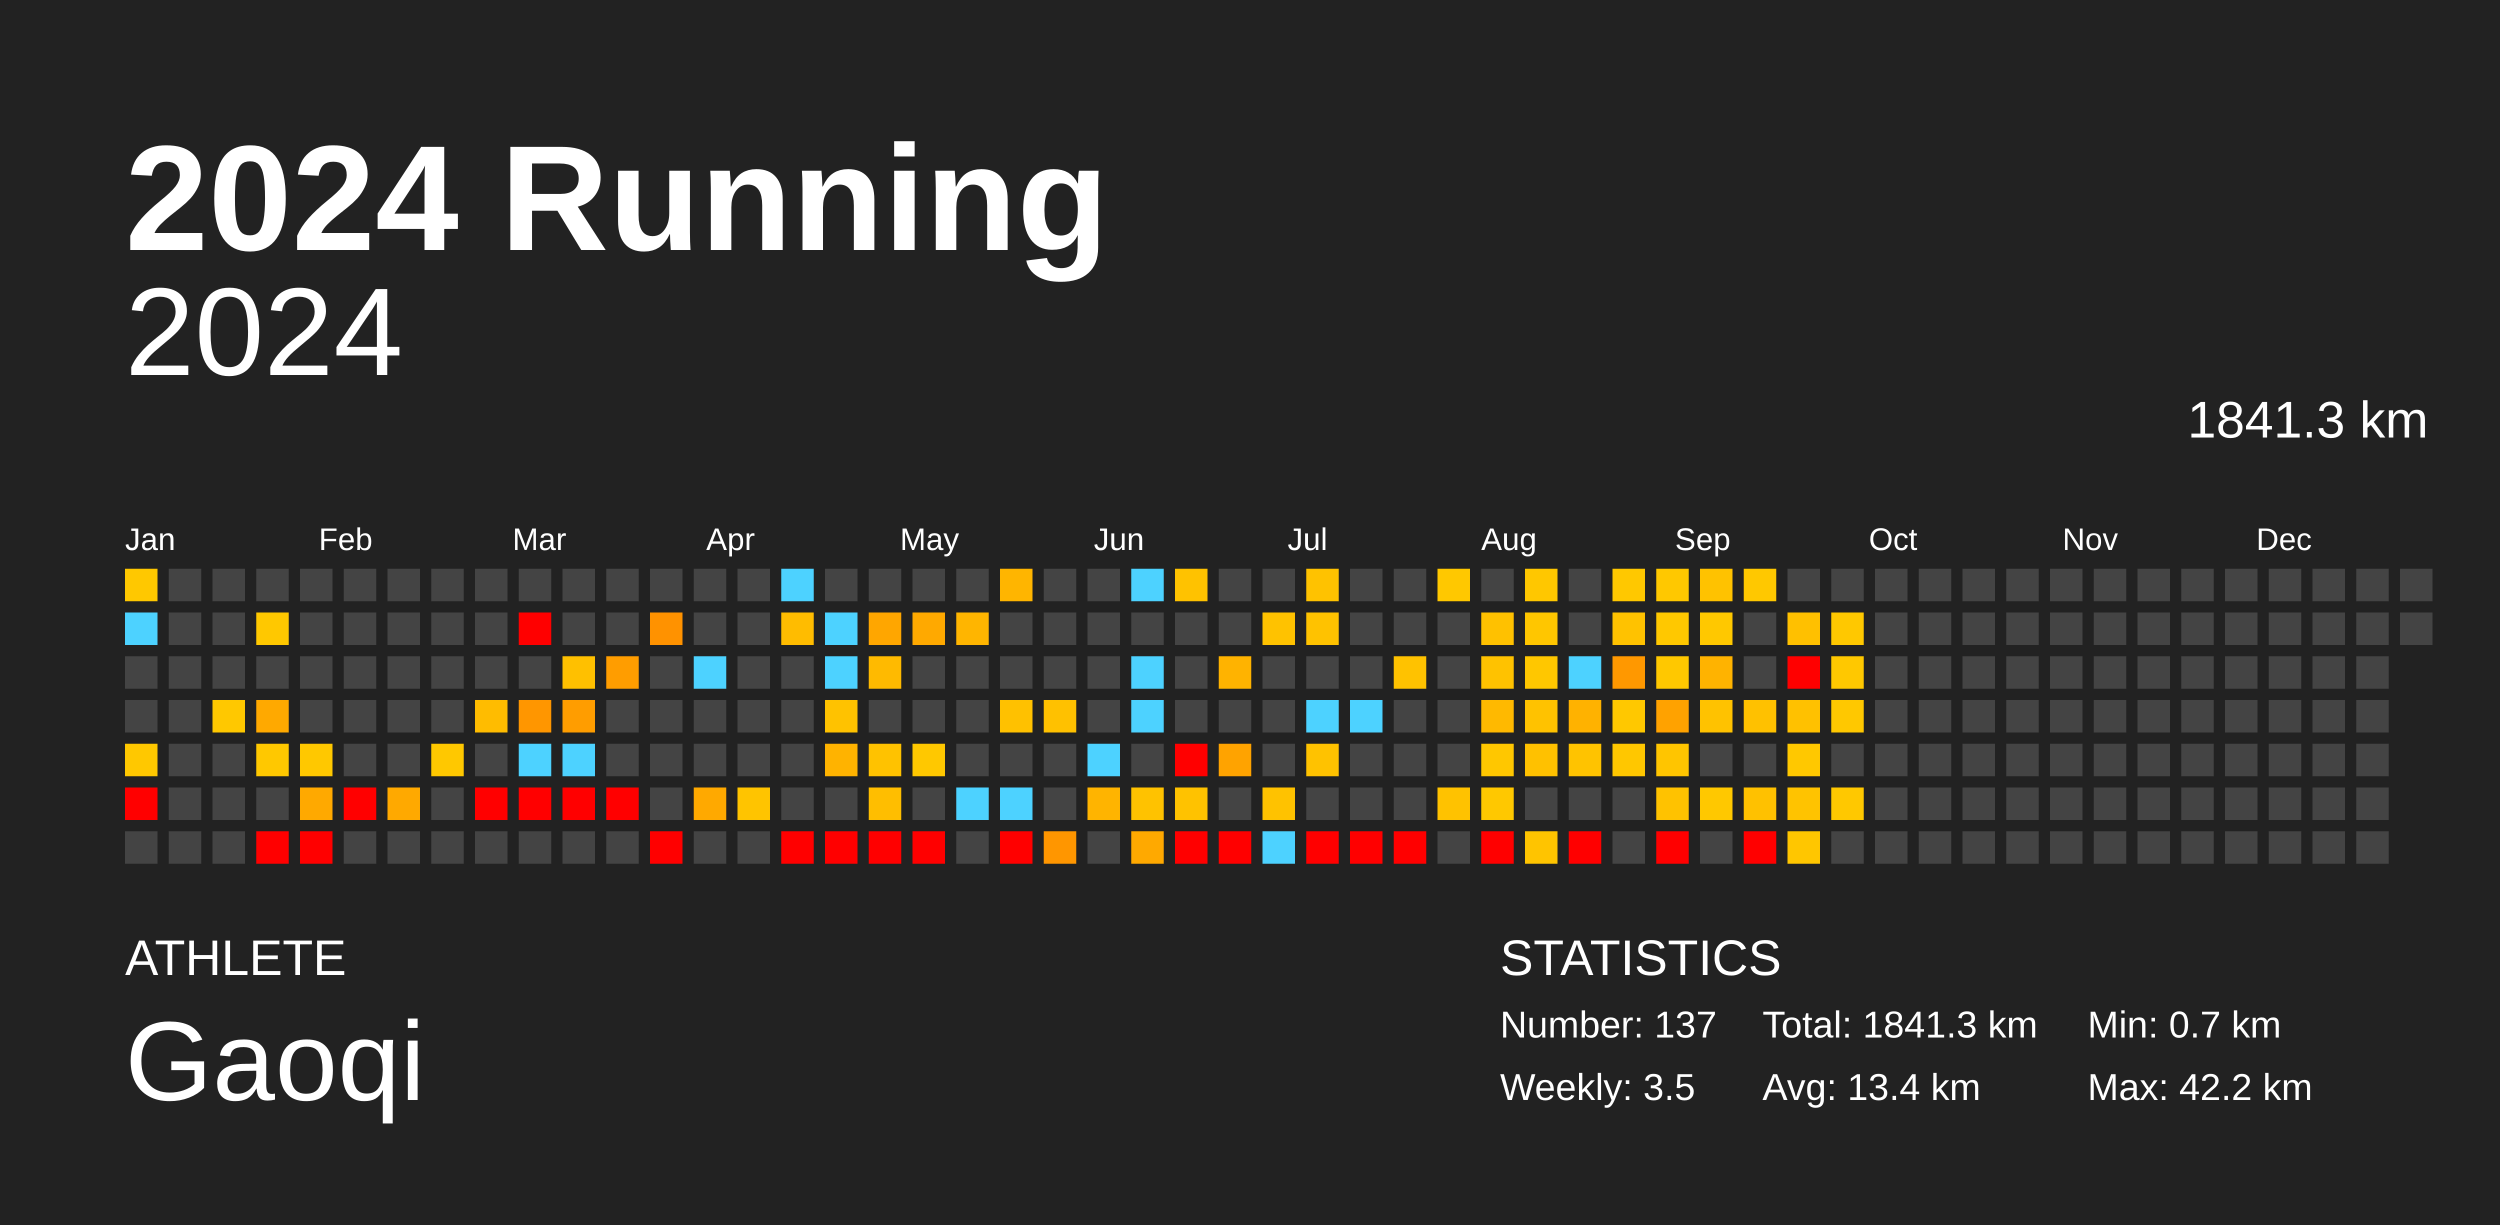
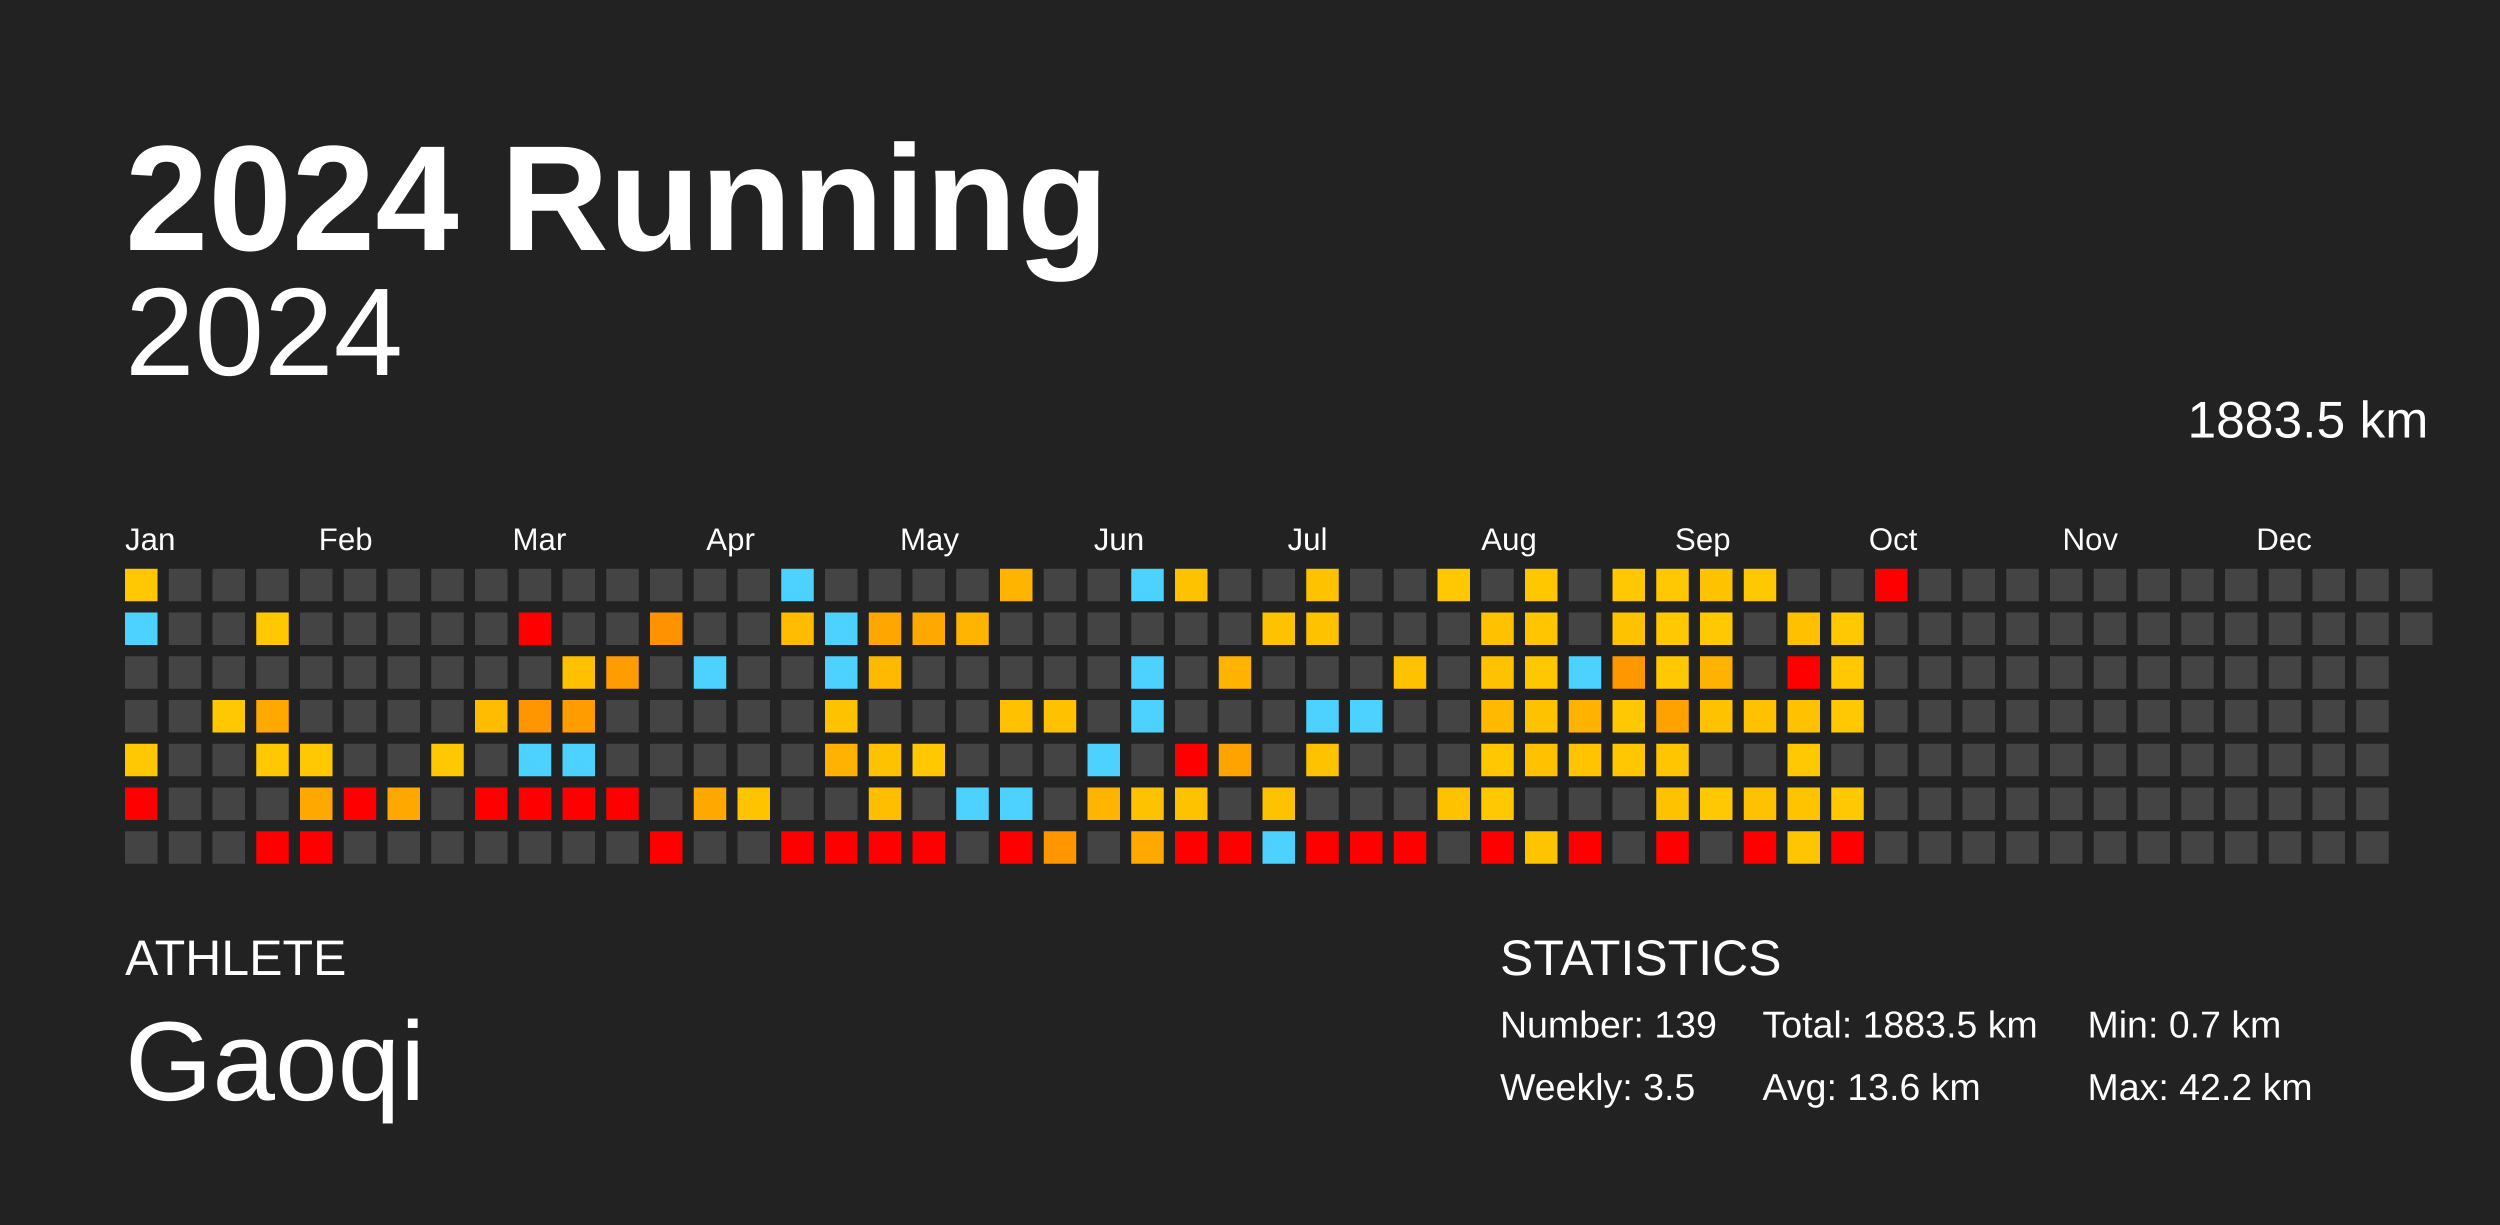
<svg xmlns="http://www.w3.org/2000/svg" baseProfile="full" height="98mm" version="1.1" viewBox="0,0,200,98" width="200mm">
  <defs />
  <rect fill="#222222" height="98" width="200" x="0" y="0" />
  <text fill="#FFFFFF" style="font-size:12px; font-family:Arial; font-weight:bold;" x="10" y="20">2024 Running</text>
  <text fill="#FFFFFF" style="font-size:4px; font-family:Arial" x="10" y="78">ATHLETE</text>
  <text fill="#FFFFFF" style="font-size:9px; font-family:Arial" x="10" y="88">Gaoqi</text>
  <text fill="#FFFFFF" style="font-size:4px; font-family:Arial" x="120" y="78">STATISTICS</text>
-   <text fill="#FFFFFF" style="font-size:3px; font-family:Arial" x="120" y="83">Number: 137</text>
+   <text fill="#FFFFFF" style="font-size:3px; font-family:Arial" x="120" y="83">Number: 139</text>
  <text fill="#FFFFFF" style="font-size:3px; font-family:Arial" x="120" y="88">Weekly: 3.5</text>
-   <text fill="#FFFFFF" style="font-size:3px; font-family:Arial" x="141" y="83">Total: 1841.3 km</text>
-   <text fill="#FFFFFF" style="font-size:3px; font-family:Arial" x="141" y="88">Avg: 13.4 km</text>
+   <text fill="#FFFFFF" style="font-size:3px; font-family:Arial" x="141" y="83">Total: 1883.5 km</text>
+   <text fill="#FFFFFF" style="font-size:3px; font-family:Arial" x="141" y="88">Avg: 13.6 km</text>
  <text fill="#FFFFFF" style="font-size:3px; font-family:Arial" x="167" y="83">Min: 0.7 km</text>
  <text fill="#FFFFFF" style="font-size:3px; font-family:Arial" x="167" y="88">Max: 42.2 km</text>
  <text alignment-baseline="hanging" fill="#FFFFFF" style="font-size:10.0px; font-family:Arial;" x="10" y="30">2024</text>
-   <text alignment-baseline="hanging" fill="#FFFFFF" style="font-size:4.125px; font-family:Arial;" x="175" y="35">1841.3 km</text>
+   <text alignment-baseline="hanging" fill="#FFFFFF" style="font-size:4.125px; font-family:Arial;" x="175" y="35">1883.5 km</text>
  <text fill="#FFFFFF" style="font-size:2.5px; font-family:Arial" x="10.0" y="44">Jan</text>
  <text fill="#FFFFFF" style="font-size:2.5px; font-family:Arial" x="25.5" y="44">Feb</text>
  <text fill="#FFFFFF" style="font-size:2.5px; font-family:Arial" x="41.0" y="44">Mar</text>
  <text fill="#FFFFFF" style="font-size:2.5px; font-family:Arial" x="56.5" y="44">Apr</text>
  <text fill="#FFFFFF" style="font-size:2.5px; font-family:Arial" x="72.0" y="44">May</text>
  <text fill="#FFFFFF" style="font-size:2.5px; font-family:Arial" x="87.5" y="44">Jun</text>
  <text fill="#FFFFFF" style="font-size:2.5px; font-family:Arial" x="103.0" y="44">Jul</text>
  <text fill="#FFFFFF" style="font-size:2.5px; font-family:Arial" x="118.5" y="44">Aug</text>
  <text fill="#FFFFFF" style="font-size:2.5px; font-family:Arial" x="134.0" y="44">Sep</text>
  <text fill="#FFFFFF" style="font-size:2.5px; font-family:Arial" x="149.5" y="44">Oct</text>
  <text fill="#FFFFFF" style="font-size:2.5px; font-family:Arial" x="165.0" y="44">Nov</text>
  <text fill="#FFFFFF" style="font-size:2.5px; font-family:Arial" x="180.5" y="44">Dec</text>
  <rect fill="#ffc800" height="2.6" width="2.6" x="10.0" y="45.5" />
  <rect fill="#4dd2ff" height="2.6" width="2.6" x="10.0" y="49.0" />
  <rect fill="#444444" height="2.6" width="2.6" x="10.0" y="52.5" />
  <rect fill="#444444" height="2.6" width="2.6" x="10.0" y="56.0" />
  <rect fill="#ffc800" height="2.6" width="2.6" x="10.0" y="59.5" />
  <rect fill="red" height="2.6" width="2.6" x="10.0" y="63.0" />
  <rect fill="#444444" height="2.6" width="2.6" x="10.0" y="66.5" />
  <rect fill="#444444" height="2.6" width="2.6" x="13.5" y="45.5" />
  <rect fill="#444444" height="2.6" width="2.6" x="13.5" y="49.0" />
  <rect fill="#444444" height="2.6" width="2.6" x="13.5" y="52.5" />
  <rect fill="#444444" height="2.6" width="2.6" x="13.5" y="56.0" />
  <rect fill="#444444" height="2.6" width="2.6" x="13.5" y="59.5" />
  <rect fill="#444444" height="2.6" width="2.6" x="13.5" y="63.0" />
  <rect fill="#444444" height="2.6" width="2.6" x="13.5" y="66.5" />
  <rect fill="#444444" height="2.6" width="2.6" x="17.0" y="45.5" />
  <rect fill="#444444" height="2.6" width="2.6" x="17.0" y="49.0" />
  <rect fill="#444444" height="2.6" width="2.6" x="17.0" y="52.5" />
  <rect fill="#ffc800" height="2.6" width="2.6" x="17.0" y="56.0" />
  <rect fill="#444444" height="2.6" width="2.6" x="17.0" y="59.5" />
  <rect fill="#444444" height="2.6" width="2.6" x="17.0" y="63.0" />
  <rect fill="#444444" height="2.6" width="2.6" x="17.0" y="66.5" />
  <rect fill="#444444" height="2.6" width="2.6" x="20.5" y="45.5" />
  <rect fill="#ffc800" height="2.6" width="2.6" x="20.5" y="49.0" />
  <rect fill="#444444" height="2.6" width="2.6" x="20.5" y="52.5" />
  <rect fill="#ffa900" height="2.6" width="2.6" x="20.5" y="56.0" />
  <rect fill="#ffc800" height="2.6" width="2.6" x="20.5" y="59.5" />
  <rect fill="#444444" height="2.6" width="2.6" x="20.5" y="63.0" />
  <rect fill="red" height="2.6" width="2.6" x="20.5" y="66.5" />
  <rect fill="#444444" height="2.6" width="2.6" x="24.0" y="45.5" />
  <rect fill="#444444" height="2.6" width="2.6" x="24.0" y="49.0" />
  <rect fill="#444444" height="2.6" width="2.6" x="24.0" y="52.5" />
  <rect fill="#444444" height="2.6" width="2.6" x="24.0" y="56.0" />
  <rect fill="#ffc800" height="2.6" width="2.6" x="24.0" y="59.5" />
  <rect fill="#ffa900" height="2.6" width="2.6" x="24.0" y="63.0" />
  <rect fill="red" height="2.6" width="2.6" x="24.0" y="66.5" />
  <rect fill="#444444" height="2.6" width="2.6" x="27.5" y="45.5" />
  <rect fill="#444444" height="2.6" width="2.6" x="27.5" y="49.0" />
  <rect fill="#444444" height="2.6" width="2.6" x="27.5" y="52.5" />
  <rect fill="#444444" height="2.6" width="2.6" x="27.5" y="56.0" />
  <rect fill="#444444" height="2.6" width="2.6" x="27.5" y="59.5" />
  <rect fill="red" height="2.6" width="2.6" x="27.5" y="63.0" />
  <rect fill="#444444" height="2.6" width="2.6" x="27.5" y="66.5" />
  <rect fill="#444444" height="2.6" width="2.6" x="31.0" y="45.5" />
  <rect fill="#444444" height="2.6" width="2.6" x="31.0" y="49.0" />
  <rect fill="#444444" height="2.6" width="2.6" x="31.0" y="52.5" />
  <rect fill="#444444" height="2.6" width="2.6" x="31.0" y="56.0" />
  <rect fill="#444444" height="2.6" width="2.6" x="31.0" y="59.5" />
  <rect fill="#ffa900" height="2.6" width="2.6" x="31.0" y="63.0" />
  <rect fill="#444444" height="2.6" width="2.6" x="31.0" y="66.5" />
  <rect fill="#444444" height="2.6" width="2.6" x="34.5" y="45.5" />
  <rect fill="#444444" height="2.6" width="2.6" x="34.5" y="49.0" />
  <rect fill="#444444" height="2.6" width="2.6" x="34.5" y="52.5" />
  <rect fill="#444444" height="2.6" width="2.6" x="34.5" y="56.0" />
  <rect fill="#ffc800" height="2.6" width="2.6" x="34.5" y="59.5" />
  <rect fill="#444444" height="2.6" width="2.6" x="34.5" y="63.0" />
  <rect fill="#444444" height="2.6" width="2.6" x="34.5" y="66.5" />
  <rect fill="#444444" height="2.6" width="2.6" x="38.0" y="45.5" />
  <rect fill="#444444" height="2.6" width="2.6" x="38.0" y="49.0" />
  <rect fill="#444444" height="2.6" width="2.6" x="38.0" y="52.5" />
  <rect fill="#ffbc00" height="2.6" width="2.6" x="38.0" y="56.0" />
  <rect fill="#444444" height="2.6" width="2.6" x="38.0" y="59.5" />
  <rect fill="red" height="2.6" width="2.6" x="38.0" y="63.0" />
  <rect fill="#444444" height="2.6" width="2.6" x="38.0" y="66.5" />
  <rect fill="#444444" height="2.6" width="2.6" x="41.5" y="45.5" />
  <rect fill="red" height="2.6" width="2.6" x="41.5" y="49.0" />
  <rect fill="#444444" height="2.6" width="2.6" x="41.5" y="52.5" />
  <rect fill="#ff9600" height="2.6" width="2.6" x="41.5" y="56.0" />
  <rect fill="#4dd2ff" height="2.6" width="2.6" x="41.5" y="59.5" />
  <rect fill="red" height="2.6" width="2.6" x="41.5" y="63.0" />
  <rect fill="#444444" height="2.6" width="2.6" x="41.5" y="66.5" />
  <rect fill="#444444" height="2.6" width="2.6" x="45.0" y="45.5" />
  <rect fill="#444444" height="2.6" width="2.6" x="45.0" y="49.0" />
  <rect fill="#ffc000" height="2.6" width="2.6" x="45.0" y="52.5" />
  <rect fill="#ff9d00" height="2.6" width="2.6" x="45.0" y="56.0" />
  <rect fill="#4dd2ff" height="2.6" width="2.6" x="45.0" y="59.5" />
  <rect fill="red" height="2.6" width="2.6" x="45.0" y="63.0" />
  <rect fill="#444444" height="2.6" width="2.6" x="45.0" y="66.5" />
  <rect fill="#444444" height="2.6" width="2.6" x="48.5" y="45.5" />
  <rect fill="#444444" height="2.6" width="2.6" x="48.5" y="49.0" />
  <rect fill="#ff9d00" height="2.6" width="2.6" x="48.5" y="52.5" />
  <rect fill="#444444" height="2.6" width="2.6" x="48.5" y="56.0" />
  <rect fill="#444444" height="2.6" width="2.6" x="48.5" y="59.5" />
  <rect fill="red" height="2.6" width="2.6" x="48.5" y="63.0" />
  <rect fill="#444444" height="2.6" width="2.6" x="48.5" y="66.5" />
  <rect fill="#444444" height="2.6" width="2.6" x="52.0" y="45.5" />
  <rect fill="#ff9200" height="2.6" width="2.6" x="52.0" y="49.0" />
  <rect fill="#444444" height="2.6" width="2.6" x="52.0" y="52.5" />
  <rect fill="#444444" height="2.6" width="2.6" x="52.0" y="56.0" />
  <rect fill="#444444" height="2.6" width="2.6" x="52.0" y="59.5" />
  <rect fill="#444444" height="2.6" width="2.6" x="52.0" y="63.0" />
  <rect fill="red" height="2.6" width="2.6" x="52.0" y="66.5" />
  <rect fill="#444444" height="2.6" width="2.6" x="55.5" y="45.5" />
  <rect fill="#444444" height="2.6" width="2.6" x="55.5" y="49.0" />
  <rect fill="#4dd2ff" height="2.6" width="2.6" x="55.5" y="52.5" />
  <rect fill="#444444" height="2.6" width="2.6" x="55.5" y="56.0" />
  <rect fill="#444444" height="2.6" width="2.6" x="55.5" y="59.5" />
  <rect fill="#ffa900" height="2.6" width="2.6" x="55.5" y="63.0" />
  <rect fill="#444444" height="2.6" width="2.6" x="55.5" y="66.5" />
  <rect fill="#444444" height="2.6" width="2.6" x="59.0" y="45.5" />
  <rect fill="#444444" height="2.6" width="2.6" x="59.0" y="49.0" />
  <rect fill="#444444" height="2.6" width="2.6" x="59.0" y="52.5" />
  <rect fill="#444444" height="2.6" width="2.6" x="59.0" y="56.0" />
  <rect fill="#444444" height="2.6" width="2.6" x="59.0" y="59.5" />
  <rect fill="#ffc400" height="2.6" width="2.6" x="59.0" y="63.0" />
  <rect fill="#444444" height="2.6" width="2.6" x="59.0" y="66.5" />
  <rect fill="#4dd2ff" height="2.6" width="2.6" x="62.5" y="45.5" />
  <rect fill="#ffbc00" height="2.6" width="2.6" x="62.5" y="49.0" />
  <rect fill="#444444" height="2.6" width="2.6" x="62.5" y="52.5" />
  <rect fill="#444444" height="2.6" width="2.6" x="62.5" y="56.0" />
  <rect fill="#444444" height="2.6" width="2.6" x="62.5" y="59.5" />
  <rect fill="#444444" height="2.6" width="2.6" x="62.5" y="63.0" />
  <rect fill="red" height="2.6" width="2.6" x="62.5" y="66.5" />
  <rect fill="#444444" height="2.6" width="2.6" x="66.0" y="45.5" />
  <rect fill="#4dd2ff" height="2.6" width="2.6" x="66.0" y="49.0" />
  <rect fill="#4dd2ff" height="2.6" width="2.6" x="66.0" y="52.5" />
  <rect fill="#ffc200" height="2.6" width="2.6" x="66.0" y="56.0" />
  <rect fill="#ffb300" height="2.6" width="2.6" x="66.0" y="59.5" />
  <rect fill="#444444" height="2.6" width="2.6" x="66.0" y="63.0" />
  <rect fill="red" height="2.6" width="2.6" x="66.0" y="66.5" />
  <rect fill="#444444" height="2.6" width="2.6" x="69.5" y="45.5" />
  <rect fill="#ffa600" height="2.6" width="2.6" x="69.5" y="49.0" />
  <rect fill="#ffba00" height="2.6" width="2.6" x="69.5" y="52.5" />
  <rect fill="#444444" height="2.6" width="2.6" x="69.5" y="56.0" />
  <rect fill="#ffc200" height="2.6" width="2.6" x="69.5" y="59.5" />
  <rect fill="#ffbe00" height="2.6" width="2.6" x="69.5" y="63.0" />
  <rect fill="red" height="2.6" width="2.6" x="69.5" y="66.5" />
  <rect fill="#444444" height="2.6" width="2.6" x="73.0" y="45.5" />
  <rect fill="#ffa900" height="2.6" width="2.6" x="73.0" y="49.0" />
  <rect fill="#444444" height="2.6" width="2.6" x="73.0" y="52.5" />
  <rect fill="#444444" height="2.6" width="2.6" x="73.0" y="56.0" />
  <rect fill="#ffc800" height="2.6" width="2.6" x="73.0" y="59.5" />
  <rect fill="#444444" height="2.6" width="2.6" x="73.0" y="63.0" />
  <rect fill="red" height="2.6" width="2.6" x="73.0" y="66.5" />
  <rect fill="#444444" height="2.6" width="2.6" x="76.5" y="45.5" />
  <rect fill="#ffb500" height="2.6" width="2.6" x="76.5" y="49.0" />
  <rect fill="#444444" height="2.6" width="2.6" x="76.5" y="52.5" />
  <rect fill="#444444" height="2.6" width="2.6" x="76.5" y="56.0" />
  <rect fill="#444444" height="2.6" width="2.6" x="76.5" y="59.5" />
  <rect fill="#4dd2ff" height="2.6" width="2.6" x="76.5" y="63.0" />
  <rect fill="#444444" height="2.6" width="2.6" x="76.5" y="66.5" />
  <rect fill="#ffb500" height="2.6" width="2.6" x="80.0" y="45.5" />
  <rect fill="#444444" height="2.6" width="2.6" x="80.0" y="49.0" />
  <rect fill="#444444" height="2.6" width="2.6" x="80.0" y="52.5" />
  <rect fill="#ffc100" height="2.6" width="2.6" x="80.0" y="56.0" />
  <rect fill="#444444" height="2.6" width="2.6" x="80.0" y="59.5" />
  <rect fill="#4dd2ff" height="2.6" width="2.6" x="80.0" y="63.0" />
  <rect fill="red" height="2.6" width="2.6" x="80.0" y="66.5" />
  <rect fill="#444444" height="2.6" width="2.6" x="83.5" y="45.5" />
  <rect fill="#444444" height="2.6" width="2.6" x="83.5" y="49.0" />
  <rect fill="#444444" height="2.6" width="2.6" x="83.5" y="52.5" />
  <rect fill="#ffc100" height="2.6" width="2.6" x="83.5" y="56.0" />
  <rect fill="#444444" height="2.6" width="2.6" x="83.5" y="59.5" />
  <rect fill="#444444" height="2.6" width="2.6" x="83.5" y="63.0" />
  <rect fill="#ff9600" height="2.6" width="2.6" x="83.5" y="66.5" />
  <rect fill="#444444" height="2.6" width="2.6" x="87.0" y="45.5" />
  <rect fill="#444444" height="2.6" width="2.6" x="87.0" y="49.0" />
  <rect fill="#444444" height="2.6" width="2.6" x="87.0" y="52.5" />
  <rect fill="#444444" height="2.6" width="2.6" x="87.0" y="56.0" />
  <rect fill="#4dd2ff" height="2.6" width="2.6" x="87.0" y="59.5" />
  <rect fill="#ffb400" height="2.6" width="2.6" x="87.0" y="63.0" />
  <rect fill="#444444" height="2.6" width="2.6" x="87.0" y="66.5" />
  <rect fill="#4dd2ff" height="2.6" width="2.6" x="90.5" y="45.5" />
  <rect fill="#444444" height="2.6" width="2.6" x="90.5" y="49.0" />
  <rect fill="#4dd2ff" height="2.6" width="2.6" x="90.5" y="52.5" />
  <rect fill="#4dd2ff" height="2.6" width="2.6" x="90.5" y="56.0" />
  <rect fill="#444444" height="2.6" width="2.6" x="90.5" y="59.5" />
  <rect fill="#ffc200" height="2.6" width="2.6" x="90.5" y="63.0" />
  <rect fill="#ffa900" height="2.6" width="2.6" x="90.5" y="66.5" />
  <rect fill="#ffc200" height="2.6" width="2.6" x="94.0" y="45.5" />
  <rect fill="#444444" height="2.6" width="2.6" x="94.0" y="49.0" />
  <rect fill="#444444" height="2.6" width="2.6" x="94.0" y="52.5" />
  <rect fill="#444444" height="2.6" width="2.6" x="94.0" y="56.0" />
  <rect fill="red" height="2.6" width="2.6" x="94.0" y="59.5" />
  <rect fill="#ffc200" height="2.6" width="2.6" x="94.0" y="63.0" />
  <rect fill="red" height="2.6" width="2.6" x="94.0" y="66.5" />
  <rect fill="#444444" height="2.6" width="2.6" x="97.5" y="45.5" />
  <rect fill="#444444" height="2.6" width="2.6" x="97.5" y="49.0" />
  <rect fill="#ffb300" height="2.6" width="2.6" x="97.5" y="52.5" />
  <rect fill="#444444" height="2.6" width="2.6" x="97.5" y="56.0" />
  <rect fill="#ffa300" height="2.6" width="2.6" x="97.5" y="59.5" />
  <rect fill="#444444" height="2.6" width="2.6" x="97.5" y="63.0" />
  <rect fill="red" height="2.6" width="2.6" x="97.5" y="66.5" />
  <rect fill="#444444" height="2.6" width="2.6" x="101.0" y="45.5" />
  <rect fill="#ffc200" height="2.6" width="2.6" x="101.0" y="49.0" />
  <rect fill="#444444" height="2.6" width="2.6" x="101.0" y="52.5" />
  <rect fill="#444444" height="2.6" width="2.6" x="101.0" y="56.0" />
  <rect fill="#444444" height="2.6" width="2.6" x="101.0" y="59.5" />
  <rect fill="#ffc200" height="2.6" width="2.6" x="101.0" y="63.0" />
  <rect fill="#4dd2ff" height="2.6" width="2.6" x="101.0" y="66.5" />
  <rect fill="#ffc200" height="2.6" width="2.6" x="104.5" y="45.5" />
  <rect fill="#ffc200" height="2.6" width="2.6" x="104.5" y="49.0" />
  <rect fill="#444444" height="2.6" width="2.6" x="104.5" y="52.5" />
  <rect fill="#4dd2ff" height="2.6" width="2.6" x="104.5" y="56.0" />
  <rect fill="#ffc200" height="2.6" width="2.6" x="104.5" y="59.5" />
  <rect fill="#444444" height="2.6" width="2.6" x="104.5" y="63.0" />
  <rect fill="red" height="2.6" width="2.6" x="104.5" y="66.5" />
  <rect fill="#444444" height="2.6" width="2.6" x="108.0" y="45.5" />
  <rect fill="#444444" height="2.6" width="2.6" x="108.0" y="49.0" />
  <rect fill="#444444" height="2.6" width="2.6" x="108.0" y="52.5" />
  <rect fill="#4dd2ff" height="2.6" width="2.6" x="108.0" y="56.0" />
  <rect fill="#444444" height="2.6" width="2.6" x="108.0" y="59.5" />
  <rect fill="#444444" height="2.6" width="2.6" x="108.0" y="63.0" />
  <rect fill="red" height="2.6" width="2.6" x="108.0" y="66.5" />
  <rect fill="#444444" height="2.6" width="2.6" x="111.5" y="45.5" />
  <rect fill="#444444" height="2.6" width="2.6" x="111.5" y="49.0" />
  <rect fill="#ffc200" height="2.6" width="2.6" x="111.5" y="52.5" />
  <rect fill="#444444" height="2.6" width="2.6" x="111.5" y="56.0" />
  <rect fill="#444444" height="2.6" width="2.6" x="111.5" y="59.5" />
  <rect fill="#444444" height="2.6" width="2.6" x="111.5" y="63.0" />
  <rect fill="red" height="2.6" width="2.6" x="111.5" y="66.5" />
  <rect fill="#ffc800" height="2.6" width="2.6" x="115.0" y="45.5" />
  <rect fill="#444444" height="2.6" width="2.6" x="115.0" y="49.0" />
  <rect fill="#444444" height="2.6" width="2.6" x="115.0" y="52.5" />
  <rect fill="#444444" height="2.6" width="2.6" x="115.0" y="56.0" />
  <rect fill="#444444" height="2.6" width="2.6" x="115.0" y="59.5" />
  <rect fill="#ffc200" height="2.6" width="2.6" x="115.0" y="63.0" />
  <rect fill="#444444" height="2.6" width="2.6" x="115.0" y="66.5" />
  <rect fill="#444444" height="2.6" width="2.6" x="118.5" y="45.5" />
  <rect fill="#ffc100" height="2.6" width="2.6" x="118.5" y="49.0" />
  <rect fill="#ffc200" height="2.6" width="2.6" x="118.5" y="52.5" />
  <rect fill="#ffb900" height="2.6" width="2.6" x="118.5" y="56.0" />
  <rect fill="#ffc700" height="2.6" width="2.6" x="118.5" y="59.5" />
  <rect fill="#ffc800" height="2.6" width="2.6" x="118.5" y="63.0" />
  <rect fill="red" height="2.6" width="2.6" x="118.5" y="66.5" />
  <rect fill="#ffc700" height="2.6" width="2.6" x="122.0" y="45.5" />
  <rect fill="#ffc600" height="2.6" width="2.6" x="122.0" y="49.0" />
  <rect fill="#ffc700" height="2.6" width="2.6" x="122.0" y="52.5" />
  <rect fill="#ffc200" height="2.6" width="2.6" x="122.0" y="56.0" />
  <rect fill="#ffc100" height="2.6" width="2.6" x="122.0" y="59.5" />
  <rect fill="#444444" height="2.6" width="2.6" x="122.0" y="63.0" />
  <rect fill="#ffc400" height="2.6" width="2.6" x="122.0" y="66.5" />
  <rect fill="#444444" height="2.6" width="2.6" x="125.5" y="45.5" />
  <rect fill="#444444" height="2.6" width="2.6" x="125.5" y="49.0" />
  <rect fill="#4dd2ff" height="2.6" width="2.6" x="125.5" y="52.5" />
  <rect fill="#ffb200" height="2.6" width="2.6" x="125.5" y="56.0" />
  <rect fill="#ffc300" height="2.6" width="2.6" x="125.5" y="59.5" />
  <rect fill="#444444" height="2.6" width="2.6" x="125.5" y="63.0" />
  <rect fill="red" height="2.6" width="2.6" x="125.5" y="66.5" />
  <rect fill="#ffc800" height="2.6" width="2.6" x="129.0" y="45.5" />
  <rect fill="#ffc200" height="2.6" width="2.6" x="129.0" y="49.0" />
  <rect fill="#ff9800" height="2.6" width="2.6" x="129.0" y="52.5" />
  <rect fill="#ffc800" height="2.6" width="2.6" x="129.0" y="56.0" />
  <rect fill="#ffc700" height="2.6" width="2.6" x="129.0" y="59.5" />
  <rect fill="#444444" height="2.6" width="2.6" x="129.0" y="63.0" />
  <rect fill="#444444" height="2.6" width="2.6" x="129.0" y="66.5" />
  <rect fill="#ffc800" height="2.6" width="2.6" x="132.5" y="45.5" />
  <rect fill="#ffc800" height="2.6" width="2.6" x="132.5" y="49.0" />
  <rect fill="#ffc800" height="2.6" width="2.6" x="132.5" y="52.5" />
  <rect fill="#ffa200" height="2.6" width="2.6" x="132.5" y="56.0" />
  <rect fill="#ffc500" height="2.6" width="2.6" x="132.5" y="59.5" />
  <rect fill="#ffc200" height="2.6" width="2.6" x="132.5" y="63.0" />
  <rect fill="red" height="2.6" width="2.6" x="132.5" y="66.5" />
  <rect fill="#ffc200" height="2.6" width="2.6" x="136.0" y="45.5" />
  <rect fill="#ffc800" height="2.6" width="2.6" x="136.0" y="49.0" />
  <rect fill="#ffb300" height="2.6" width="2.6" x="136.0" y="52.5" />
  <rect fill="#ffc200" height="2.6" width="2.6" x="136.0" y="56.0" />
  <rect fill="#444444" height="2.6" width="2.6" x="136.0" y="59.5" />
  <rect fill="#ffc800" height="2.6" width="2.6" x="136.0" y="63.0" />
  <rect fill="#444444" height="2.6" width="2.6" x="136.0" y="66.5" />
  <rect fill="#ffc800" height="2.6" width="2.6" x="139.5" y="45.5" />
  <rect fill="#444444" height="2.6" width="2.6" x="139.5" y="49.0" />
  <rect fill="#444444" height="2.6" width="2.6" x="139.5" y="52.5" />
  <rect fill="#ffc100" height="2.6" width="2.6" x="139.5" y="56.0" />
  <rect fill="#444444" height="2.6" width="2.6" x="139.5" y="59.5" />
  <rect fill="#ffc100" height="2.6" width="2.6" x="139.5" y="63.0" />
  <rect fill="red" height="2.6" width="2.6" x="139.5" y="66.5" />
  <rect fill="#444444" height="2.6" width="2.6" x="143.0" y="45.5" />
  <rect fill="#ffc000" height="2.6" width="2.6" x="143.0" y="49.0" />
  <rect fill="red" height="2.6" width="2.6" x="143.0" y="52.5" />
  <rect fill="#ffc100" height="2.6" width="2.6" x="143.0" y="56.0" />
  <rect fill="#ffc800" height="2.6" width="2.6" x="143.0" y="59.5" />
  <rect fill="#ffc300" height="2.6" width="2.6" x="143.0" y="63.0" />
  <rect fill="#ffc600" height="2.6" width="2.6" x="143.0" y="66.5" />
  <rect fill="#444444" height="2.6" width="2.6" x="146.5" y="45.5" />
  <rect fill="#ffc800" height="2.6" width="2.6" x="146.5" y="49.0" />
  <rect fill="#ffc800" height="2.6" width="2.6" x="146.5" y="52.5" />
  <rect fill="#ffc800" height="2.6" width="2.6" x="146.5" y="56.0" />
  <rect fill="#444444" height="2.6" width="2.6" x="146.5" y="59.5" />
  <rect fill="#ffc800" height="2.6" width="2.6" x="146.5" y="63.0" />
-   <rect fill="#444444" height="2.6" width="2.6" x="146.5" y="66.5" />
-   <rect fill="#444444" height="2.6" width="2.6" x="150.0" y="45.5" />
+   <rect fill="red" height="2.6" width="2.6" x="146.5" y="66.5" />
+   <rect fill="red" height="2.6" width="2.6" x="150.0" y="45.5" />
  <rect fill="#444444" height="2.6" width="2.6" x="150.0" y="49.0" />
  <rect fill="#444444" height="2.6" width="2.6" x="150.0" y="52.5" />
  <rect fill="#444444" height="2.6" width="2.6" x="150.0" y="56.0" />
  <rect fill="#444444" height="2.6" width="2.6" x="150.0" y="59.5" />
  <rect fill="#444444" height="2.6" width="2.6" x="150.0" y="63.0" />
  <rect fill="#444444" height="2.6" width="2.6" x="150.0" y="66.5" />
  <rect fill="#444444" height="2.6" width="2.6" x="153.5" y="45.5" />
  <rect fill="#444444" height="2.6" width="2.6" x="153.5" y="49.0" />
  <rect fill="#444444" height="2.6" width="2.6" x="153.5" y="52.5" />
  <rect fill="#444444" height="2.6" width="2.6" x="153.5" y="56.0" />
  <rect fill="#444444" height="2.6" width="2.6" x="153.5" y="59.5" />
  <rect fill="#444444" height="2.6" width="2.6" x="153.5" y="63.0" />
  <rect fill="#444444" height="2.6" width="2.6" x="153.5" y="66.5" />
  <rect fill="#444444" height="2.6" width="2.6" x="157.0" y="45.5" />
  <rect fill="#444444" height="2.6" width="2.6" x="157.0" y="49.0" />
  <rect fill="#444444" height="2.6" width="2.6" x="157.0" y="52.5" />
  <rect fill="#444444" height="2.6" width="2.6" x="157.0" y="56.0" />
  <rect fill="#444444" height="2.6" width="2.6" x="157.0" y="59.5" />
  <rect fill="#444444" height="2.6" width="2.6" x="157.0" y="63.0" />
  <rect fill="#444444" height="2.6" width="2.6" x="157.0" y="66.5" />
  <rect fill="#444444" height="2.6" width="2.6" x="160.5" y="45.5" />
  <rect fill="#444444" height="2.6" width="2.6" x="160.5" y="49.0" />
  <rect fill="#444444" height="2.6" width="2.6" x="160.5" y="52.5" />
  <rect fill="#444444" height="2.6" width="2.6" x="160.5" y="56.0" />
  <rect fill="#444444" height="2.6" width="2.6" x="160.5" y="59.5" />
  <rect fill="#444444" height="2.6" width="2.6" x="160.5" y="63.0" />
  <rect fill="#444444" height="2.6" width="2.6" x="160.5" y="66.5" />
  <rect fill="#444444" height="2.6" width="2.6" x="164.0" y="45.5" />
  <rect fill="#444444" height="2.6" width="2.6" x="164.0" y="49.0" />
  <rect fill="#444444" height="2.6" width="2.6" x="164.0" y="52.5" />
  <rect fill="#444444" height="2.6" width="2.6" x="164.0" y="56.0" />
  <rect fill="#444444" height="2.6" width="2.6" x="164.0" y="59.5" />
  <rect fill="#444444" height="2.6" width="2.6" x="164.0" y="63.0" />
  <rect fill="#444444" height="2.6" width="2.6" x="164.0" y="66.5" />
  <rect fill="#444444" height="2.6" width="2.6" x="167.5" y="45.5" />
  <rect fill="#444444" height="2.6" width="2.6" x="167.5" y="49.0" />
  <rect fill="#444444" height="2.6" width="2.6" x="167.5" y="52.5" />
  <rect fill="#444444" height="2.6" width="2.6" x="167.5" y="56.0" />
  <rect fill="#444444" height="2.6" width="2.6" x="167.5" y="59.5" />
  <rect fill="#444444" height="2.6" width="2.6" x="167.5" y="63.0" />
  <rect fill="#444444" height="2.6" width="2.6" x="167.5" y="66.5" />
  <rect fill="#444444" height="2.6" width="2.6" x="171.0" y="45.5" />
  <rect fill="#444444" height="2.6" width="2.6" x="171.0" y="49.0" />
  <rect fill="#444444" height="2.6" width="2.6" x="171.0" y="52.5" />
  <rect fill="#444444" height="2.6" width="2.6" x="171.0" y="56.0" />
  <rect fill="#444444" height="2.6" width="2.6" x="171.0" y="59.5" />
  <rect fill="#444444" height="2.6" width="2.6" x="171.0" y="63.0" />
  <rect fill="#444444" height="2.6" width="2.6" x="171.0" y="66.5" />
  <rect fill="#444444" height="2.6" width="2.6" x="174.5" y="45.5" />
  <rect fill="#444444" height="2.6" width="2.6" x="174.5" y="49.0" />
  <rect fill="#444444" height="2.6" width="2.6" x="174.5" y="52.5" />
  <rect fill="#444444" height="2.6" width="2.6" x="174.5" y="56.0" />
  <rect fill="#444444" height="2.6" width="2.6" x="174.5" y="59.5" />
  <rect fill="#444444" height="2.6" width="2.6" x="174.5" y="63.0" />
  <rect fill="#444444" height="2.6" width="2.6" x="174.5" y="66.5" />
  <rect fill="#444444" height="2.6" width="2.6" x="178.0" y="45.5" />
  <rect fill="#444444" height="2.6" width="2.6" x="178.0" y="49.0" />
  <rect fill="#444444" height="2.6" width="2.6" x="178.0" y="52.5" />
  <rect fill="#444444" height="2.6" width="2.6" x="178.0" y="56.0" />
  <rect fill="#444444" height="2.6" width="2.6" x="178.0" y="59.5" />
  <rect fill="#444444" height="2.6" width="2.6" x="178.0" y="63.0" />
  <rect fill="#444444" height="2.6" width="2.6" x="178.0" y="66.5" />
  <rect fill="#444444" height="2.6" width="2.6" x="181.5" y="45.5" />
  <rect fill="#444444" height="2.6" width="2.6" x="181.5" y="49.0" />
  <rect fill="#444444" height="2.6" width="2.6" x="181.5" y="52.5" />
  <rect fill="#444444" height="2.6" width="2.6" x="181.5" y="56.0" />
  <rect fill="#444444" height="2.6" width="2.6" x="181.5" y="59.5" />
  <rect fill="#444444" height="2.6" width="2.6" x="181.5" y="63.0" />
  <rect fill="#444444" height="2.6" width="2.6" x="181.5" y="66.5" />
  <rect fill="#444444" height="2.6" width="2.6" x="185.0" y="45.5" />
  <rect fill="#444444" height="2.6" width="2.6" x="185.0" y="49.0" />
  <rect fill="#444444" height="2.6" width="2.6" x="185.0" y="52.5" />
  <rect fill="#444444" height="2.6" width="2.6" x="185.0" y="56.0" />
  <rect fill="#444444" height="2.6" width="2.6" x="185.0" y="59.5" />
  <rect fill="#444444" height="2.6" width="2.6" x="185.0" y="63.0" />
  <rect fill="#444444" height="2.6" width="2.6" x="185.0" y="66.5" />
  <rect fill="#444444" height="2.6" width="2.6" x="188.5" y="45.5" />
  <rect fill="#444444" height="2.6" width="2.6" x="188.5" y="49.0" />
  <rect fill="#444444" height="2.6" width="2.6" x="188.5" y="52.5" />
  <rect fill="#444444" height="2.6" width="2.6" x="188.5" y="56.0" />
  <rect fill="#444444" height="2.6" width="2.6" x="188.5" y="59.5" />
  <rect fill="#444444" height="2.6" width="2.6" x="188.5" y="63.0" />
  <rect fill="#444444" height="2.6" width="2.6" x="188.5" y="66.5" />
  <rect fill="#444444" height="2.6" width="2.6" x="192.0" y="45.5" />
  <rect fill="#444444" height="2.6" width="2.6" x="192.0" y="49.0" />
</svg>
